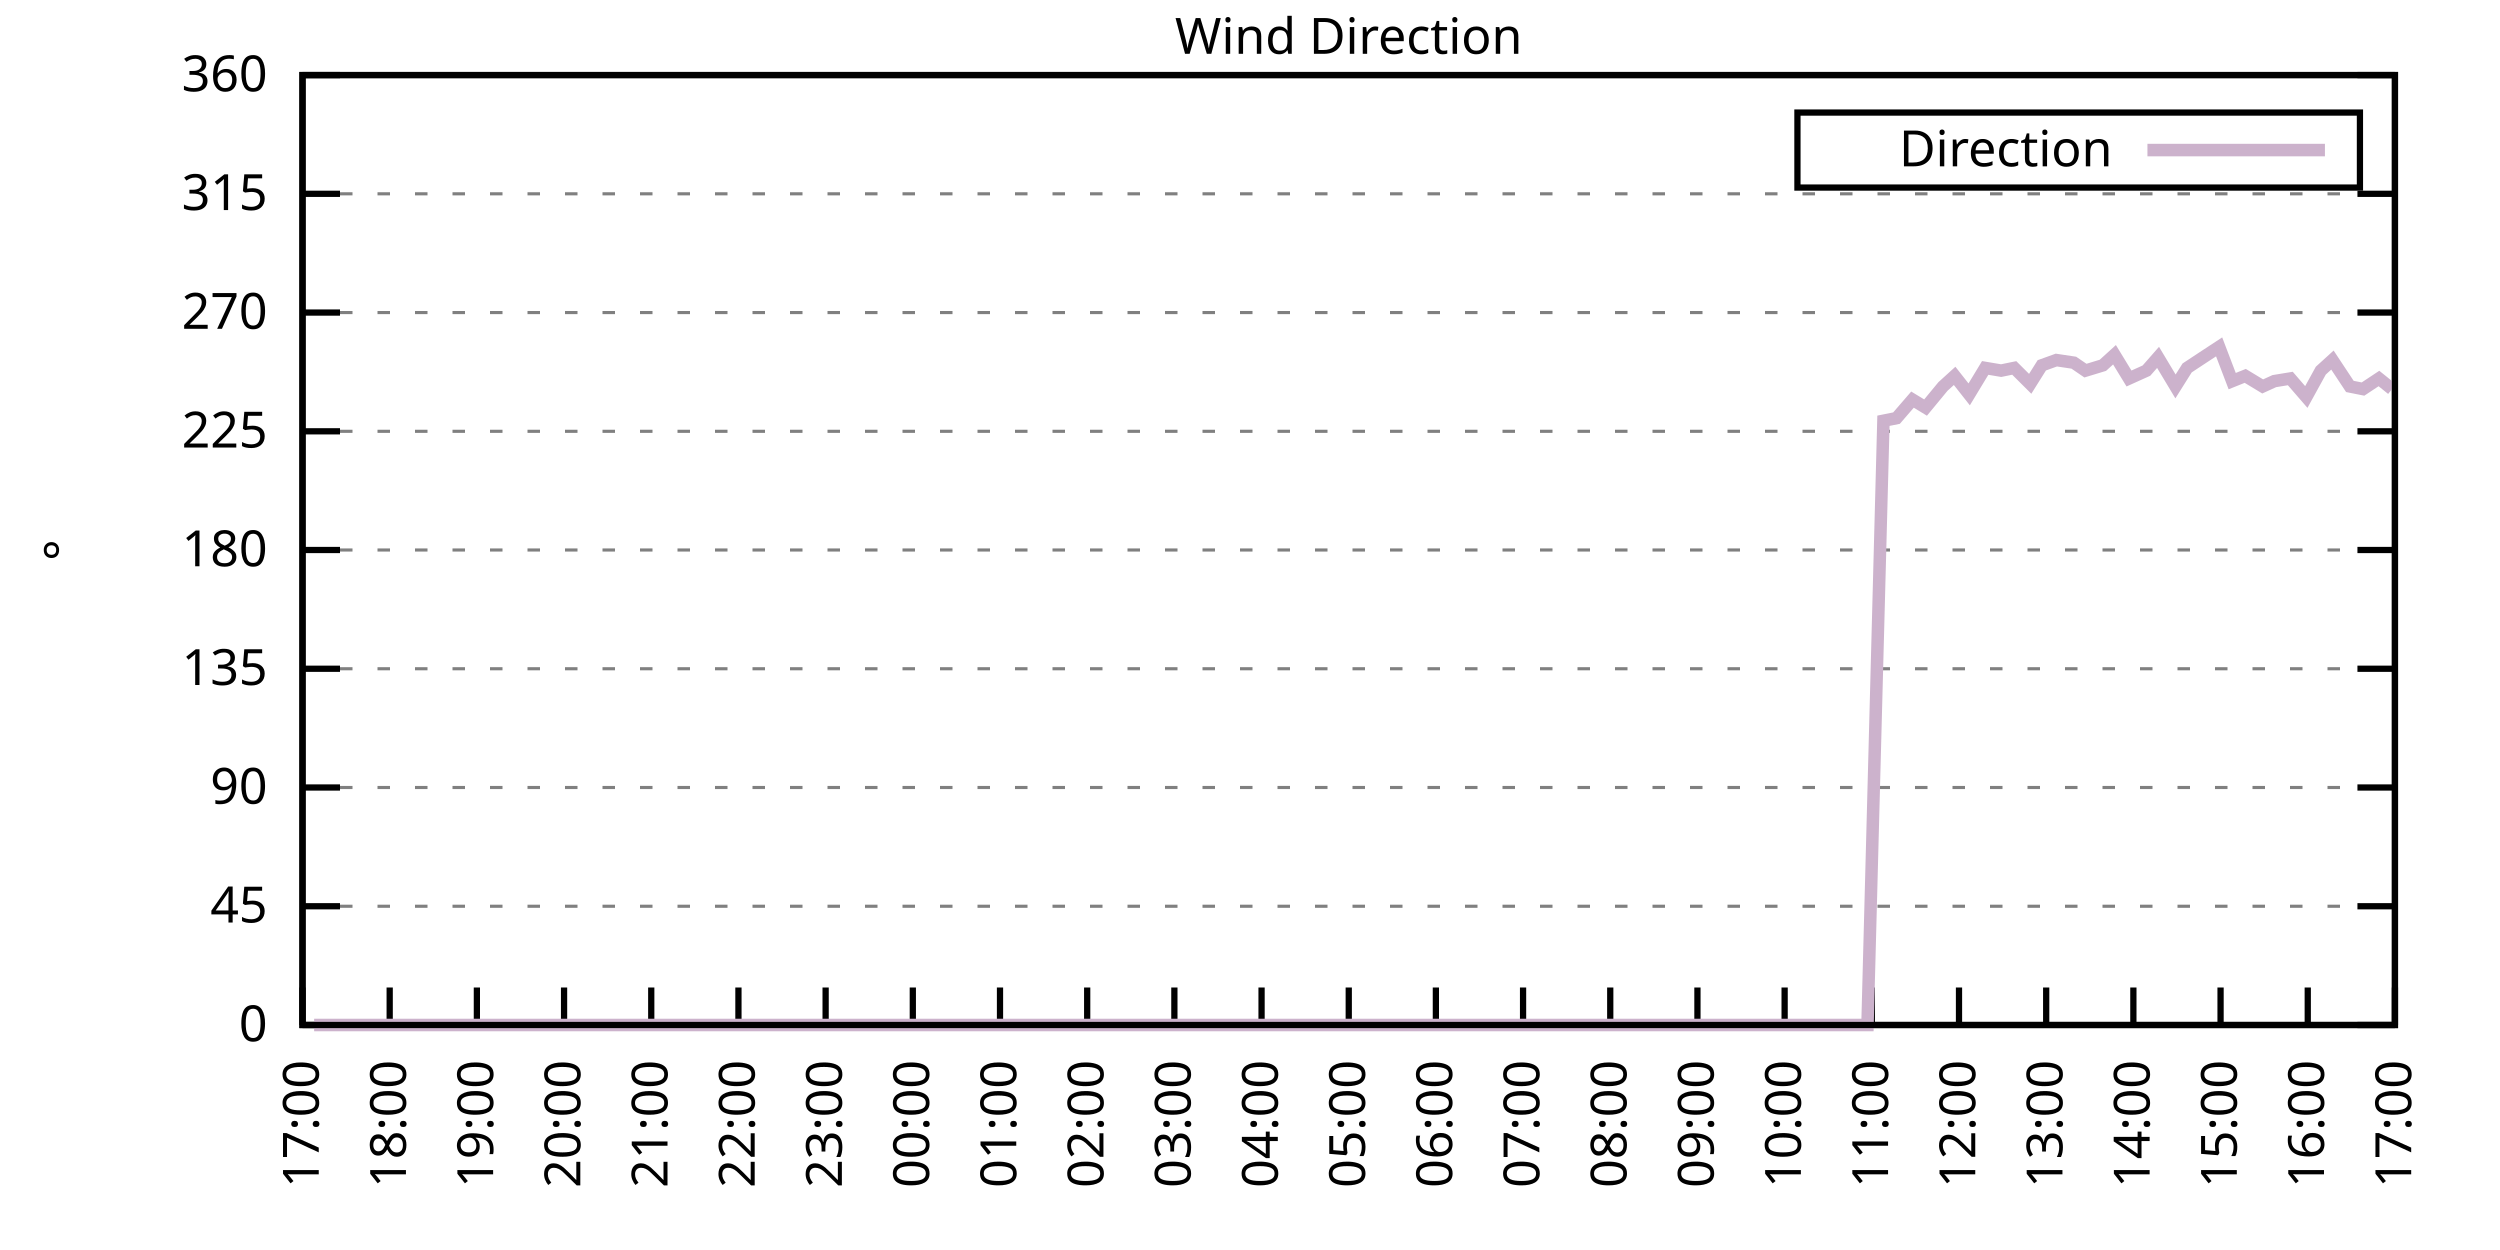
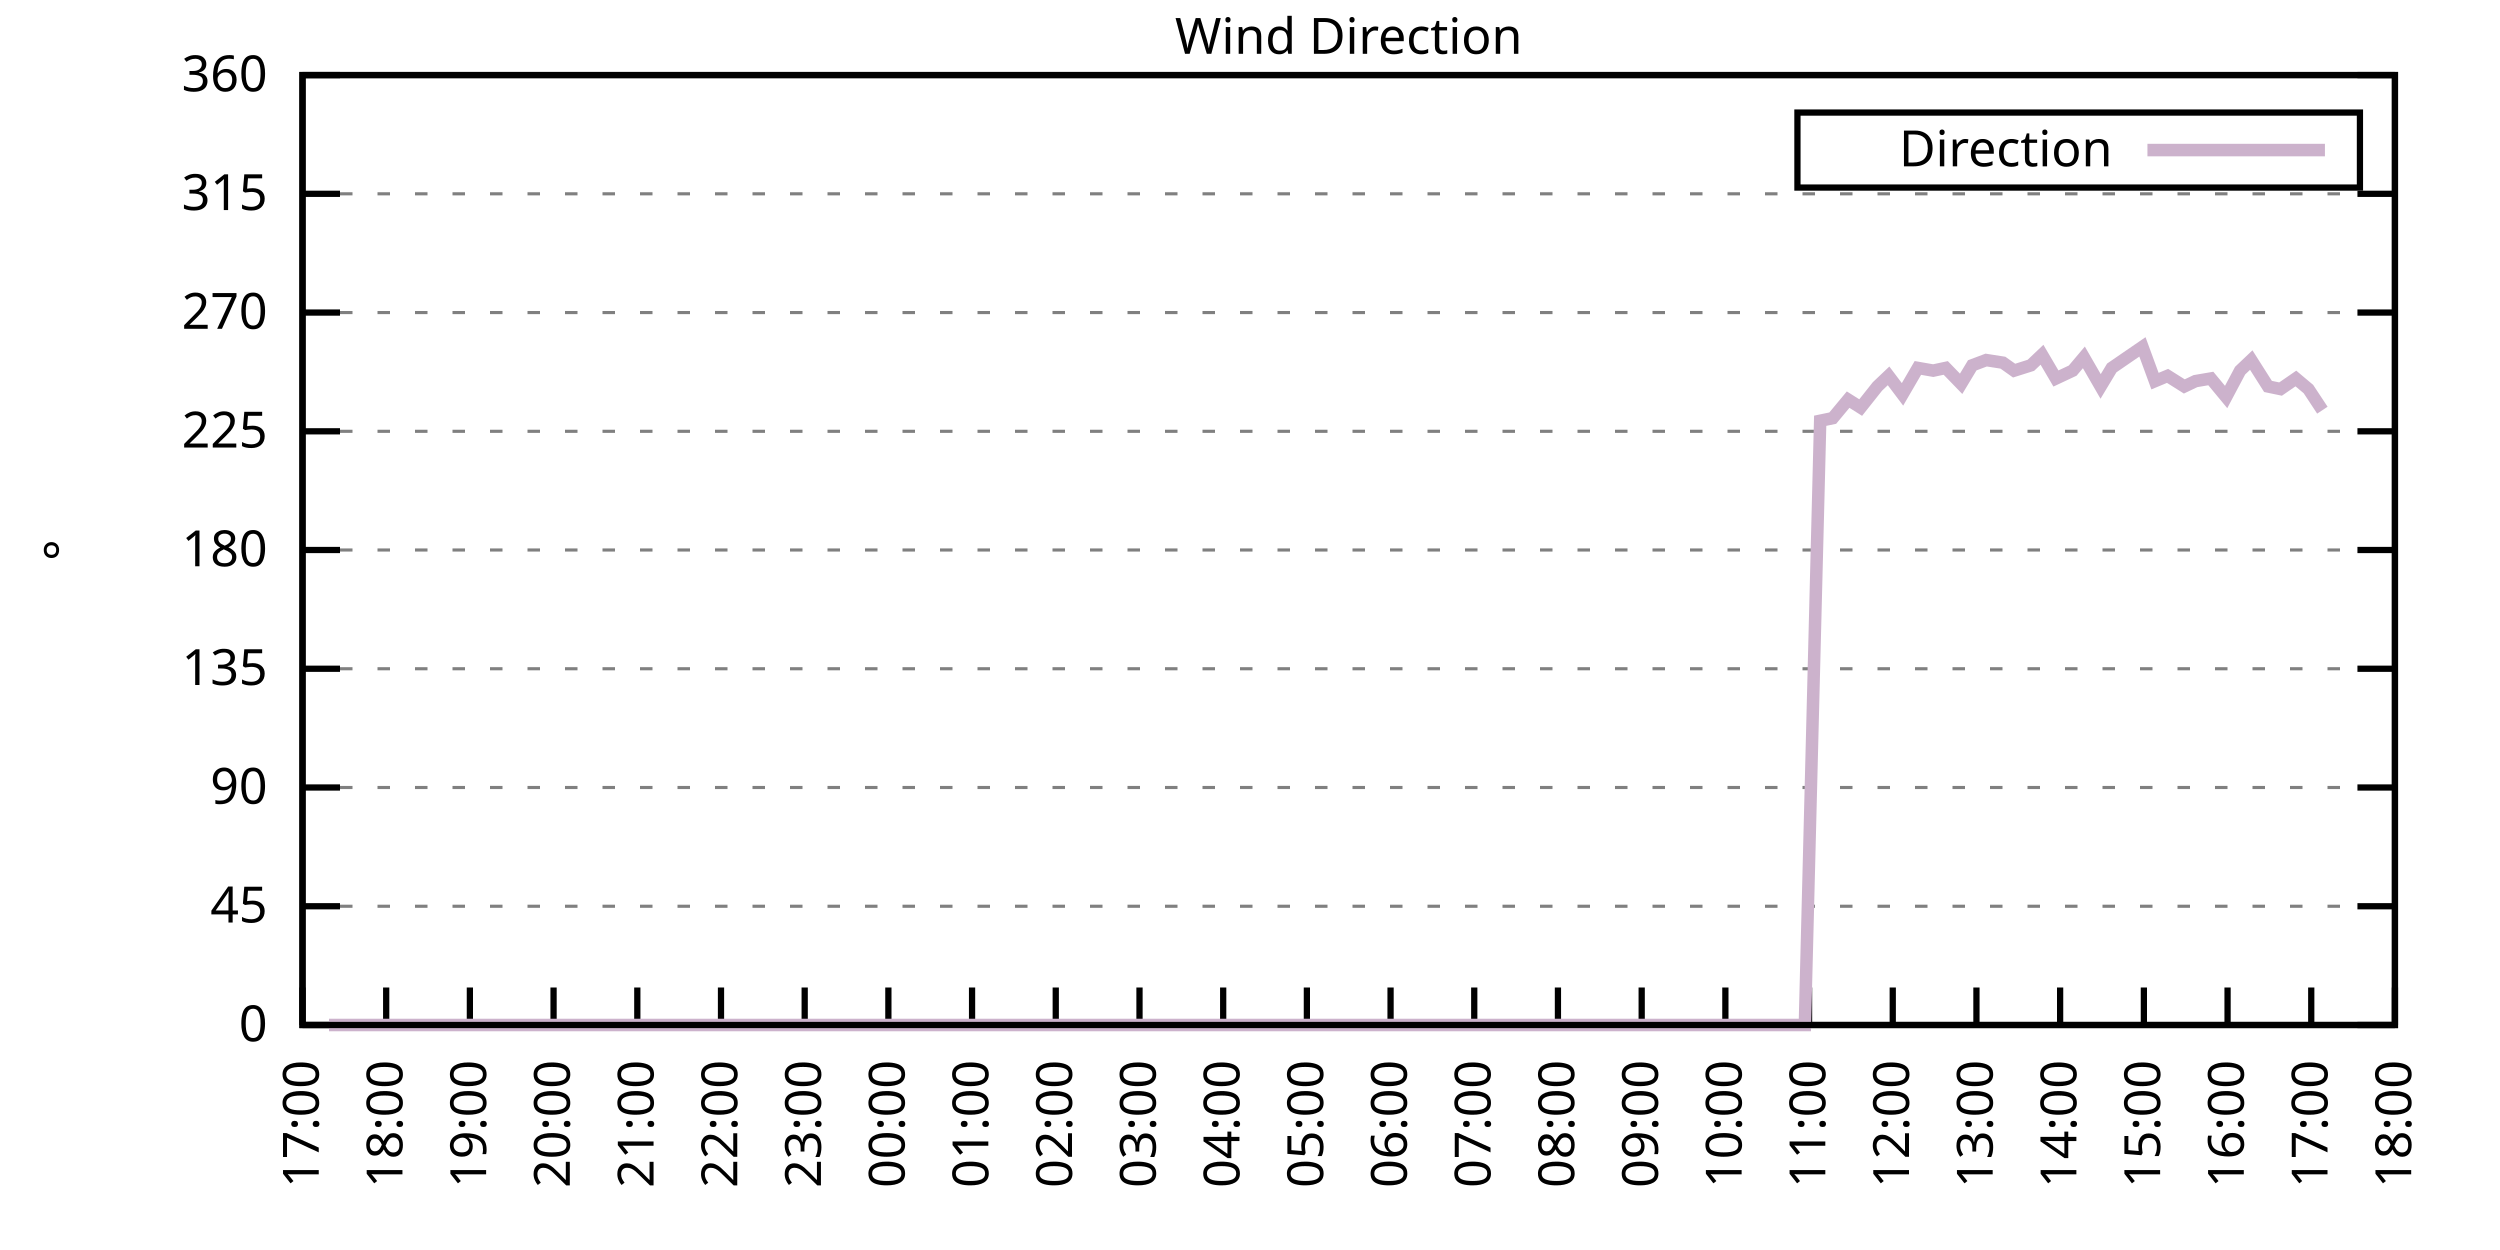
<svg xmlns="http://www.w3.org/2000/svg" xmlns:xlink="http://www.w3.org/1999/xlink" width="400" height="200" viewBox="0 0 400 200">
  <g id="gnuplot_canvas">
    <rect x="0" y="0" width="400" height="200" fill="none" />
    <defs>
      <circle id="gpDot" r="0.5" stroke-width="0.5" stroke="currentColor" />
      <path id="gpPt0" stroke-width="0.333" stroke="currentColor" d="M-1,0 h2 M0,-1 v2" />
      <path id="gpPt1" stroke-width="0.333" stroke="currentColor" d="M-1,-1 L1,1 M1,-1 L-1,1" />
      <path id="gpPt2" stroke-width="0.333" stroke="currentColor" d="M-1,0 L1,0 M0,-1 L0,1 M-1,-1 L1,1 M-1,1 L1,-1" />
      <rect id="gpPt3" stroke-width="0.333" stroke="currentColor" x="-1" y="-1" width="2" height="2" />
      <rect id="gpPt4" stroke-width="0.333" stroke="currentColor" fill="currentColor" x="-1" y="-1" width="2" height="2" />
      <circle id="gpPt5" stroke-width="0.333" stroke="currentColor" cx="0" cy="0" r="1" />
      <use xlink:href="#gpPt5" id="gpPt6" fill="currentColor" stroke="none" />
      <path id="gpPt7" stroke-width="0.333" stroke="currentColor" d="M0,-1.33 L-1.33,0.67 L1.33,0.67 z" />
      <use xlink:href="#gpPt7" id="gpPt8" fill="currentColor" stroke="none" />
      <use xlink:href="#gpPt7" id="gpPt9" stroke="currentColor" transform="rotate(180)" />
      <use xlink:href="#gpPt9" id="gpPt10" fill="currentColor" stroke="none" />
      <use xlink:href="#gpPt3" id="gpPt11" stroke="currentColor" transform="rotate(45)" />
      <use xlink:href="#gpPt11" id="gpPt12" fill="currentColor" stroke="none" />
      <path id="gpPt13" stroke-width="0.333" stroke="currentColor" d="M0,1.330 L1.265,0.411 L0.782,-1.067 L-0.782,-1.076 L-1.265,0.411 z" />
      <use xlink:href="#gpPt13" id="gpPt14" fill="currentColor" stroke="none" />
      <filter id="textbox" filterUnits="objectBoundingBox" x="0" y="0" height="1" width="1">
        <feFlood flood-color="white" flood-opacity="1" result="bgnd" />
        <feComposite in="SourceGraphic" in2="bgnd" operator="atop" />
      </filter>
      <filter id="greybox" filterUnits="objectBoundingBox" x="0" y="0" height="1" width="1">
        <feFlood flood-color="lightgrey" flood-opacity="1" result="grey" />
        <feComposite in="SourceGraphic" in2="grey" operator="atop" />
      </filter>
    </defs>
    <g fill="none" color="white" stroke="currentColor" stroke-width="1.00" stroke-linecap="butt" stroke-linejoin="miter">
</g>
    <g fill="none" color="black" stroke="currentColor" stroke-width="1.00" stroke-linecap="butt" stroke-linejoin="miter">
      <g stroke="none" shape-rendering="crispEdges">
        <polygon fill="rgb(255, 255, 255)" points="48.40,164.00 383.18,164.00 383.18,12.02 48.40,12.02 " />
      </g>
    </g>
    <g fill="none" color="black" stroke="currentColor" stroke-width="1.00" stroke-linecap="butt" stroke-linejoin="miter">
</g>
    <g fill="none" color="black" stroke="black" stroke-width="0.50" stroke-linecap="butt" stroke-linejoin="miter">
</g>
    <g fill="none" color="gray" stroke="currentColor" stroke-width="0.50" stroke-linecap="butt" stroke-linejoin="miter">
      <path stroke="gray" stroke-dasharray="2,4" class="gridline" d="M48.40,164.00 L383.19,164.00  " />
    </g>
    <g fill="none" color="gray" stroke="gray" stroke-width="1.00" stroke-linecap="butt" stroke-linejoin="miter">
</g>
    <g fill="none" color="black" stroke="currentColor" stroke-width="1.00" stroke-linecap="butt" stroke-linejoin="miter">
      <path stroke="black" d="M48.40,164.00 L54.40,164.00 M383.19,164.00 L377.19,164.00  " />
      <g transform="translate(42.80,166.60)" stroke="none" fill="black" font-family="Sans" font-size="8.00" text-anchor="end">
        <text>
          <tspan font-family="Sans"> 0</tspan>
        </text>
      </g>
    </g>
    <g fill="none" color="black" stroke="currentColor" stroke-width="1.00" stroke-linecap="butt" stroke-linejoin="miter">
</g>
    <g fill="none" color="black" stroke="black" stroke-width="0.50" stroke-linecap="butt" stroke-linejoin="miter">
</g>
    <g fill="none" color="gray" stroke="currentColor" stroke-width="0.50" stroke-linecap="butt" stroke-linejoin="miter">
      <path stroke="gray" stroke-dasharray="2,4" class="gridline" d="M48.40,145.00 L383.19,145.00  " />
    </g>
    <g fill="none" color="gray" stroke="gray" stroke-width="1.00" stroke-linecap="butt" stroke-linejoin="miter">
</g>
    <g fill="none" color="black" stroke="currentColor" stroke-width="1.00" stroke-linecap="butt" stroke-linejoin="miter">
      <path stroke="black" d="M48.40,145.00 L54.40,145.00 M383.19,145.00 L377.19,145.00  " />
      <g transform="translate(42.80,147.60)" stroke="none" fill="black" font-family="Sans" font-size="8.00" text-anchor="end">
        <text>
          <tspan font-family="Sans"> 45</tspan>
        </text>
      </g>
    </g>
    <g fill="none" color="black" stroke="currentColor" stroke-width="1.00" stroke-linecap="butt" stroke-linejoin="miter">
</g>
    <g fill="none" color="black" stroke="black" stroke-width="0.50" stroke-linecap="butt" stroke-linejoin="miter">
</g>
    <g fill="none" color="gray" stroke="currentColor" stroke-width="0.50" stroke-linecap="butt" stroke-linejoin="miter">
      <path stroke="gray" stroke-dasharray="2,4" class="gridline" d="M48.40,126.00 L383.19,126.00  " />
    </g>
    <g fill="none" color="gray" stroke="gray" stroke-width="1.00" stroke-linecap="butt" stroke-linejoin="miter">
</g>
    <g fill="none" color="black" stroke="currentColor" stroke-width="1.00" stroke-linecap="butt" stroke-linejoin="miter">
      <path stroke="black" d="M48.40,126.00 L54.40,126.00 M383.19,126.00 L377.19,126.00  " />
      <g transform="translate(42.80,128.60)" stroke="none" fill="black" font-family="Sans" font-size="8.00" text-anchor="end">
        <text>
          <tspan font-family="Sans"> 90</tspan>
        </text>
      </g>
    </g>
    <g fill="none" color="black" stroke="currentColor" stroke-width="1.00" stroke-linecap="butt" stroke-linejoin="miter">
</g>
    <g fill="none" color="black" stroke="black" stroke-width="0.50" stroke-linecap="butt" stroke-linejoin="miter">
</g>
    <g fill="none" color="gray" stroke="currentColor" stroke-width="0.50" stroke-linecap="butt" stroke-linejoin="miter">
      <path stroke="gray" stroke-dasharray="2,4" class="gridline" d="M48.40,107.00 L383.19,107.00  " />
    </g>
    <g fill="none" color="gray" stroke="gray" stroke-width="1.00" stroke-linecap="butt" stroke-linejoin="miter">
</g>
    <g fill="none" color="black" stroke="currentColor" stroke-width="1.00" stroke-linecap="butt" stroke-linejoin="miter">
      <path stroke="black" d="M48.40,107.00 L54.40,107.00 M383.19,107.00 L377.19,107.00  " />
      <g transform="translate(42.80,109.60)" stroke="none" fill="black" font-family="Sans" font-size="8.00" text-anchor="end">
        <text>
          <tspan font-family="Sans"> 135</tspan>
        </text>
      </g>
    </g>
    <g fill="none" color="black" stroke="currentColor" stroke-width="1.00" stroke-linecap="butt" stroke-linejoin="miter">
</g>
    <g fill="none" color="black" stroke="black" stroke-width="0.50" stroke-linecap="butt" stroke-linejoin="miter">
</g>
    <g fill="none" color="gray" stroke="currentColor" stroke-width="0.50" stroke-linecap="butt" stroke-linejoin="miter">
      <path stroke="gray" stroke-dasharray="2,4" class="gridline" d="M48.40,88.00 L383.19,88.00  " />
    </g>
    <g fill="none" color="gray" stroke="gray" stroke-width="1.00" stroke-linecap="butt" stroke-linejoin="miter">
</g>
    <g fill="none" color="black" stroke="currentColor" stroke-width="1.00" stroke-linecap="butt" stroke-linejoin="miter">
      <path stroke="black" d="M48.40,88.00 L54.40,88.00 M383.19,88.00 L377.19,88.00  " />
      <g transform="translate(42.80,90.60)" stroke="none" fill="black" font-family="Sans" font-size="8.00" text-anchor="end">
        <text>
          <tspan font-family="Sans"> 180</tspan>
        </text>
      </g>
    </g>
    <g fill="none" color="black" stroke="currentColor" stroke-width="1.00" stroke-linecap="butt" stroke-linejoin="miter">
</g>
    <g fill="none" color="black" stroke="black" stroke-width="0.50" stroke-linecap="butt" stroke-linejoin="miter">
</g>
    <g fill="none" color="gray" stroke="currentColor" stroke-width="0.50" stroke-linecap="butt" stroke-linejoin="miter">
      <path stroke="gray" stroke-dasharray="2,4" class="gridline" d="M48.40,69.01 L383.19,69.01  " />
    </g>
    <g fill="none" color="gray" stroke="gray" stroke-width="1.00" stroke-linecap="butt" stroke-linejoin="miter">
</g>
    <g fill="none" color="black" stroke="currentColor" stroke-width="1.00" stroke-linecap="butt" stroke-linejoin="miter">
      <path stroke="black" d="M48.40,69.01 L54.40,69.01 M383.19,69.01 L377.19,69.01  " />
      <g transform="translate(42.80,71.61)" stroke="none" fill="black" font-family="Sans" font-size="8.00" text-anchor="end">
        <text>
          <tspan font-family="Sans"> 225</tspan>
        </text>
      </g>
    </g>
    <g fill="none" color="black" stroke="currentColor" stroke-width="1.00" stroke-linecap="butt" stroke-linejoin="miter">
</g>
    <g fill="none" color="black" stroke="black" stroke-width="0.50" stroke-linecap="butt" stroke-linejoin="miter">
</g>
    <g fill="none" color="gray" stroke="currentColor" stroke-width="0.50" stroke-linecap="butt" stroke-linejoin="miter">
      <path stroke="gray" stroke-dasharray="2,4" class="gridline" d="M48.40,50.01 L383.19,50.01  " />
    </g>
    <g fill="none" color="gray" stroke="gray" stroke-width="1.00" stroke-linecap="butt" stroke-linejoin="miter">
</g>
    <g fill="none" color="black" stroke="currentColor" stroke-width="1.00" stroke-linecap="butt" stroke-linejoin="miter">
      <path stroke="black" d="M48.40,50.01 L54.40,50.01 M383.19,50.01 L377.19,50.01  " />
      <g transform="translate(42.80,52.61)" stroke="none" fill="black" font-family="Sans" font-size="8.00" text-anchor="end">
        <text>
          <tspan font-family="Sans"> 270</tspan>
        </text>
      </g>
    </g>
    <g fill="none" color="black" stroke="currentColor" stroke-width="1.00" stroke-linecap="butt" stroke-linejoin="miter">
</g>
    <g fill="none" color="black" stroke="black" stroke-width="0.50" stroke-linecap="butt" stroke-linejoin="miter">
</g>
    <g fill="none" color="gray" stroke="currentColor" stroke-width="0.50" stroke-linecap="butt" stroke-linejoin="miter">
      <path stroke="gray" stroke-dasharray="2,4" class="gridline" d="M48.40,31.01 L383.19,31.01  " />
    </g>
    <g fill="none" color="gray" stroke="gray" stroke-width="1.00" stroke-linecap="butt" stroke-linejoin="miter">
</g>
    <g fill="none" color="black" stroke="currentColor" stroke-width="1.00" stroke-linecap="butt" stroke-linejoin="miter">
      <path stroke="black" d="M48.40,31.01 L54.40,31.01 M383.19,31.01 L377.19,31.01  " />
      <g transform="translate(42.80,33.61)" stroke="none" fill="black" font-family="Sans" font-size="8.00" text-anchor="end">
        <text>
          <tspan font-family="Sans"> 315</tspan>
        </text>
      </g>
    </g>
    <g fill="none" color="black" stroke="currentColor" stroke-width="1.00" stroke-linecap="butt" stroke-linejoin="miter">
</g>
    <g fill="none" color="black" stroke="black" stroke-width="0.50" stroke-linecap="butt" stroke-linejoin="miter">
</g>
    <g fill="none" color="gray" stroke="currentColor" stroke-width="0.50" stroke-linecap="butt" stroke-linejoin="miter">
      <path stroke="gray" stroke-dasharray="2,4" class="gridline" d="M48.40,12.01 L383.19,12.01  " />
    </g>
    <g fill="none" color="gray" stroke="gray" stroke-width="1.00" stroke-linecap="butt" stroke-linejoin="miter">
</g>
    <g fill="none" color="black" stroke="currentColor" stroke-width="1.00" stroke-linecap="butt" stroke-linejoin="miter">
      <path stroke="black" d="M48.40,12.01 L54.40,12.01 M383.19,12.01 L377.19,12.01  " />
      <g transform="translate(42.80,14.61)" stroke="none" fill="black" font-family="Sans" font-size="8.00" text-anchor="end">
        <text>
          <tspan font-family="Sans"> 360</tspan>
        </text>
      </g>
    </g>
    <g fill="none" color="black" stroke="currentColor" stroke-width="1.00" stroke-linecap="butt" stroke-linejoin="miter">
      <path stroke="black" d="M48.40,164.00 L48.40,158.00  " />
      <g transform="translate(51.00,169.60) rotate(270.00)" stroke="none" fill="black" font-family="Sans" font-size="8.00" text-anchor="end">
        <text>
          <tspan font-family="Sans">17:00</tspan>
        </text>
      </g>
    </g>
    <g fill="none" color="black" stroke="currentColor" stroke-width="1.00" stroke-linecap="butt" stroke-linejoin="miter">
-       <path stroke="black" d="M62.35,164.00 L62.35,158.00  " />
-       <g transform="translate(64.95,169.60) rotate(270.00)" stroke="none" fill="black" font-family="Sans" font-size="8.00" text-anchor="end">
+       <path stroke="black" d="M61.79,164.00 L61.79,158.00  " />
+       <g transform="translate(64.39,169.60) rotate(270.00)" stroke="none" fill="black" font-family="Sans" font-size="8.00" text-anchor="end">
        <text>
          <tspan font-family="Sans">18:00</tspan>
        </text>
      </g>
    </g>
    <g fill="none" color="black" stroke="currentColor" stroke-width="1.00" stroke-linecap="butt" stroke-linejoin="miter">
-       <path stroke="black" d="M76.30,164.00 L76.30,158.00  " />
-       <g transform="translate(78.90,169.60) rotate(270.00)" stroke="none" fill="black" font-family="Sans" font-size="8.00" text-anchor="end">
+       <path stroke="black" d="M75.18,164.00 L75.18,158.00  " />
+       <g transform="translate(77.78,169.60) rotate(270.00)" stroke="none" fill="black" font-family="Sans" font-size="8.00" text-anchor="end">
        <text>
          <tspan font-family="Sans">19:00</tspan>
        </text>
      </g>
    </g>
    <g fill="none" color="black" stroke="currentColor" stroke-width="1.00" stroke-linecap="butt" stroke-linejoin="miter">
-       <path stroke="black" d="M90.25,164.00 L90.25,158.00  " />
-       <g transform="translate(92.85,169.60) rotate(270.00)" stroke="none" fill="black" font-family="Sans" font-size="8.00" text-anchor="end">
+       <path stroke="black" d="M88.57,164.00 L88.57,158.00  " />
+       <g transform="translate(91.17,169.60) rotate(270.00)" stroke="none" fill="black" font-family="Sans" font-size="8.00" text-anchor="end">
        <text>
          <tspan font-family="Sans">20:00</tspan>
        </text>
      </g>
    </g>
    <g fill="none" color="black" stroke="currentColor" stroke-width="1.00" stroke-linecap="butt" stroke-linejoin="miter">
-       <path stroke="black" d="M104.20,164.00 L104.20,158.00  " />
-       <g transform="translate(106.80,169.60) rotate(270.00)" stroke="none" fill="black" font-family="Sans" font-size="8.00" text-anchor="end">
+       <path stroke="black" d="M101.97,164.00 L101.97,158.00  " />
+       <g transform="translate(104.57,169.60) rotate(270.00)" stroke="none" fill="black" font-family="Sans" font-size="8.00" text-anchor="end">
        <text>
          <tspan font-family="Sans">21:00</tspan>
        </text>
      </g>
    </g>
    <g fill="none" color="black" stroke="currentColor" stroke-width="1.00" stroke-linecap="butt" stroke-linejoin="miter">
-       <path stroke="black" d="M118.15,164.00 L118.15,158.00  " />
-       <g transform="translate(120.75,169.60) rotate(270.00)" stroke="none" fill="black" font-family="Sans" font-size="8.00" text-anchor="end">
+       <path stroke="black" d="M115.36,164.00 L115.36,158.00  " />
+       <g transform="translate(117.96,169.60) rotate(270.00)" stroke="none" fill="black" font-family="Sans" font-size="8.00" text-anchor="end">
        <text>
          <tspan font-family="Sans">22:00</tspan>
        </text>
      </g>
    </g>
    <g fill="none" color="black" stroke="currentColor" stroke-width="1.00" stroke-linecap="butt" stroke-linejoin="miter">
-       <path stroke="black" d="M132.10,164.00 L132.10,158.00  " />
-       <g transform="translate(134.70,169.60) rotate(270.00)" stroke="none" fill="black" font-family="Sans" font-size="8.00" text-anchor="end">
+       <path stroke="black" d="M128.75,164.00 L128.75,158.00  " />
+       <g transform="translate(131.35,169.60) rotate(270.00)" stroke="none" fill="black" font-family="Sans" font-size="8.00" text-anchor="end">
        <text>
          <tspan font-family="Sans">23:00</tspan>
        </text>
      </g>
    </g>
    <g fill="none" color="black" stroke="currentColor" stroke-width="1.00" stroke-linecap="butt" stroke-linejoin="miter">
-       <path stroke="black" d="M146.05,164.00 L146.05,158.00  " />
-       <g transform="translate(148.65,169.60) rotate(270.00)" stroke="none" fill="black" font-family="Sans" font-size="8.00" text-anchor="end">
+       <path stroke="black" d="M142.14,164.00 L142.14,158.00  " />
+       <g transform="translate(144.74,169.60) rotate(270.00)" stroke="none" fill="black" font-family="Sans" font-size="8.00" text-anchor="end">
        <text>
          <tspan font-family="Sans">00:00</tspan>
        </text>
      </g>
    </g>
    <g fill="none" color="black" stroke="currentColor" stroke-width="1.00" stroke-linecap="butt" stroke-linejoin="miter">
-       <path stroke="black" d="M160.00,164.00 L160.00,158.00  " />
-       <g transform="translate(162.60,169.60) rotate(270.00)" stroke="none" fill="black" font-family="Sans" font-size="8.00" text-anchor="end">
+       <path stroke="black" d="M155.53,164.00 L155.53,158.00  " />
+       <g transform="translate(158.13,169.60) rotate(270.00)" stroke="none" fill="black" font-family="Sans" font-size="8.00" text-anchor="end">
        <text>
          <tspan font-family="Sans">01:00</tspan>
        </text>
      </g>
    </g>
    <g fill="none" color="black" stroke="currentColor" stroke-width="1.00" stroke-linecap="butt" stroke-linejoin="miter">
-       <path stroke="black" d="M173.95,164.00 L173.95,158.00  " />
-       <g transform="translate(176.55,169.60) rotate(270.00)" stroke="none" fill="black" font-family="Sans" font-size="8.00" text-anchor="end">
+       <path stroke="black" d="M168.92,164.00 L168.92,158.00  " />
+       <g transform="translate(171.52,169.60) rotate(270.00)" stroke="none" fill="black" font-family="Sans" font-size="8.00" text-anchor="end">
        <text>
          <tspan font-family="Sans">02:00</tspan>
        </text>
      </g>
    </g>
    <g fill="none" color="black" stroke="currentColor" stroke-width="1.00" stroke-linecap="butt" stroke-linejoin="miter">
-       <path stroke="black" d="M187.90,164.00 L187.90,158.00  " />
-       <g transform="translate(190.50,169.60) rotate(270.00)" stroke="none" fill="black" font-family="Sans" font-size="8.00" text-anchor="end">
+       <path stroke="black" d="M182.32,164.00 L182.32,158.00  " />
+       <g transform="translate(184.92,169.60) rotate(270.00)" stroke="none" fill="black" font-family="Sans" font-size="8.00" text-anchor="end">
        <text>
          <tspan font-family="Sans">03:00</tspan>
        </text>
      </g>
    </g>
    <g fill="none" color="black" stroke="currentColor" stroke-width="1.00" stroke-linecap="butt" stroke-linejoin="miter">
-       <path stroke="black" d="M201.85,164.00 L201.85,158.00  " />
-       <g transform="translate(204.45,169.60) rotate(270.00)" stroke="none" fill="black" font-family="Sans" font-size="8.00" text-anchor="end">
+       <path stroke="black" d="M195.71,164.00 L195.71,158.00  " />
+       <g transform="translate(198.31,169.60) rotate(270.00)" stroke="none" fill="black" font-family="Sans" font-size="8.00" text-anchor="end">
        <text>
          <tspan font-family="Sans">04:00</tspan>
        </text>
      </g>
    </g>
    <g fill="none" color="black" stroke="currentColor" stroke-width="1.00" stroke-linecap="butt" stroke-linejoin="miter">
-       <path stroke="black" d="M215.80,164.00 L215.80,158.00  " />
-       <g transform="translate(218.40,169.60) rotate(270.00)" stroke="none" fill="black" font-family="Sans" font-size="8.00" text-anchor="end">
+       <path stroke="black" d="M209.10,164.00 L209.10,158.00  " />
+       <g transform="translate(211.70,169.60) rotate(270.00)" stroke="none" fill="black" font-family="Sans" font-size="8.00" text-anchor="end">
        <text>
          <tspan font-family="Sans">05:00</tspan>
        </text>
      </g>
    </g>
    <g fill="none" color="black" stroke="currentColor" stroke-width="1.00" stroke-linecap="butt" stroke-linejoin="miter">
-       <path stroke="black" d="M229.74,164.00 L229.74,158.00  " />
-       <g transform="translate(232.34,169.60) rotate(270.00)" stroke="none" fill="black" font-family="Sans" font-size="8.00" text-anchor="end">
+       <path stroke="black" d="M222.49,164.00 L222.49,158.00  " />
+       <g transform="translate(225.09,169.60) rotate(270.00)" stroke="none" fill="black" font-family="Sans" font-size="8.00" text-anchor="end">
        <text>
          <tspan font-family="Sans">06:00</tspan>
        </text>
      </g>
    </g>
    <g fill="none" color="black" stroke="currentColor" stroke-width="1.00" stroke-linecap="butt" stroke-linejoin="miter">
-       <path stroke="black" d="M243.69,164.00 L243.69,158.00  " />
-       <g transform="translate(246.29,169.60) rotate(270.00)" stroke="none" fill="black" font-family="Sans" font-size="8.00" text-anchor="end">
+       <path stroke="black" d="M235.88,164.00 L235.88,158.00  " />
+       <g transform="translate(238.48,169.60) rotate(270.00)" stroke="none" fill="black" font-family="Sans" font-size="8.00" text-anchor="end">
        <text>
          <tspan font-family="Sans">07:00</tspan>
        </text>
      </g>
    </g>
    <g fill="none" color="black" stroke="currentColor" stroke-width="1.00" stroke-linecap="butt" stroke-linejoin="miter">
-       <path stroke="black" d="M257.64,164.00 L257.64,158.00  " />
-       <g transform="translate(260.24,169.60) rotate(270.00)" stroke="none" fill="black" font-family="Sans" font-size="8.00" text-anchor="end">
+       <path stroke="black" d="M249.27,164.00 L249.27,158.00  " />
+       <g transform="translate(251.87,169.60) rotate(270.00)" stroke="none" fill="black" font-family="Sans" font-size="8.00" text-anchor="end">
        <text>
          <tspan font-family="Sans">08:00</tspan>
        </text>
      </g>
    </g>
    <g fill="none" color="black" stroke="currentColor" stroke-width="1.00" stroke-linecap="butt" stroke-linejoin="miter">
-       <path stroke="black" d="M271.59,164.00 L271.59,158.00  " />
-       <g transform="translate(274.19,169.60) rotate(270.00)" stroke="none" fill="black" font-family="Sans" font-size="8.00" text-anchor="end">
+       <path stroke="black" d="M262.67,164.00 L262.67,158.00  " />
+       <g transform="translate(265.27,169.60) rotate(270.00)" stroke="none" fill="black" font-family="Sans" font-size="8.00" text-anchor="end">
        <text>
          <tspan font-family="Sans">09:00</tspan>
        </text>
      </g>
    </g>
    <g fill="none" color="black" stroke="currentColor" stroke-width="1.00" stroke-linecap="butt" stroke-linejoin="miter">
-       <path stroke="black" d="M285.54,164.00 L285.54,158.00  " />
-       <g transform="translate(288.14,169.60) rotate(270.00)" stroke="none" fill="black" font-family="Sans" font-size="8.00" text-anchor="end">
+       <path stroke="black" d="M276.06,164.00 L276.06,158.00  " />
+       <g transform="translate(278.66,169.60) rotate(270.00)" stroke="none" fill="black" font-family="Sans" font-size="8.00" text-anchor="end">
        <text>
          <tspan font-family="Sans">10:00</tspan>
        </text>
      </g>
    </g>
    <g fill="none" color="black" stroke="currentColor" stroke-width="1.00" stroke-linecap="butt" stroke-linejoin="miter">
-       <path stroke="black" d="M299.49,164.00 L299.49,158.00  " />
-       <g transform="translate(302.09,169.60) rotate(270.00)" stroke="none" fill="black" font-family="Sans" font-size="8.00" text-anchor="end">
+       <path stroke="black" d="M289.45,164.00 L289.45,158.00  " />
+       <g transform="translate(292.05,169.60) rotate(270.00)" stroke="none" fill="black" font-family="Sans" font-size="8.00" text-anchor="end">
        <text>
          <tspan font-family="Sans">11:00</tspan>
        </text>
      </g>
    </g>
    <g fill="none" color="black" stroke="currentColor" stroke-width="1.00" stroke-linecap="butt" stroke-linejoin="miter">
-       <path stroke="black" d="M313.44,164.00 L313.44,158.00  " />
-       <g transform="translate(316.04,169.60) rotate(270.00)" stroke="none" fill="black" font-family="Sans" font-size="8.00" text-anchor="end">
+       <path stroke="black" d="M302.84,164.00 L302.84,158.00  " />
+       <g transform="translate(305.44,169.60) rotate(270.00)" stroke="none" fill="black" font-family="Sans" font-size="8.00" text-anchor="end">
        <text>
          <tspan font-family="Sans">12:00</tspan>
        </text>
      </g>
    </g>
    <g fill="none" color="black" stroke="currentColor" stroke-width="1.00" stroke-linecap="butt" stroke-linejoin="miter">
-       <path stroke="black" d="M327.39,164.00 L327.39,158.00  " />
-       <g transform="translate(329.99,169.60) rotate(270.00)" stroke="none" fill="black" font-family="Sans" font-size="8.00" text-anchor="end">
+       <path stroke="black" d="M316.23,164.00 L316.23,158.00  " />
+       <g transform="translate(318.83,169.60) rotate(270.00)" stroke="none" fill="black" font-family="Sans" font-size="8.00" text-anchor="end">
        <text>
          <tspan font-family="Sans">13:00</tspan>
        </text>
      </g>
    </g>
    <g fill="none" color="black" stroke="currentColor" stroke-width="1.00" stroke-linecap="butt" stroke-linejoin="miter">
-       <path stroke="black" d="M341.34,164.00 L341.34,158.00  " />
-       <g transform="translate(343.94,169.60) rotate(270.00)" stroke="none" fill="black" font-family="Sans" font-size="8.00" text-anchor="end">
+       <path stroke="black" d="M329.62,164.00 L329.62,158.00  " />
+       <g transform="translate(332.22,169.60) rotate(270.00)" stroke="none" fill="black" font-family="Sans" font-size="8.00" text-anchor="end">
        <text>
          <tspan font-family="Sans">14:00</tspan>
        </text>
      </g>
    </g>
    <g fill="none" color="black" stroke="currentColor" stroke-width="1.00" stroke-linecap="butt" stroke-linejoin="miter">
-       <path stroke="black" d="M355.29,164.00 L355.29,158.00  " />
-       <g transform="translate(357.89,169.60) rotate(270.00)" stroke="none" fill="black" font-family="Sans" font-size="8.00" text-anchor="end">
+       <path stroke="black" d="M343.02,164.00 L343.02,158.00  " />
+       <g transform="translate(345.62,169.60) rotate(270.00)" stroke="none" fill="black" font-family="Sans" font-size="8.00" text-anchor="end">
        <text>
          <tspan font-family="Sans">15:00</tspan>
        </text>
      </g>
    </g>
    <g fill="none" color="black" stroke="currentColor" stroke-width="1.00" stroke-linecap="butt" stroke-linejoin="miter">
-       <path stroke="black" d="M369.24,164.00 L369.24,158.00  " />
-       <g transform="translate(371.84,169.60) rotate(270.00)" stroke="none" fill="black" font-family="Sans" font-size="8.00" text-anchor="end">
+       <path stroke="black" d="M356.41,164.00 L356.41,158.00  " />
+       <g transform="translate(359.01,169.60) rotate(270.00)" stroke="none" fill="black" font-family="Sans" font-size="8.00" text-anchor="end">
        <text>
          <tspan font-family="Sans">16:00</tspan>
+         </text>
+       </g>
+     </g>
+     <g fill="none" color="black" stroke="currentColor" stroke-width="1.00" stroke-linecap="butt" stroke-linejoin="miter">
+       <path stroke="black" d="M369.80,164.00 L369.80,158.00  " />
+       <g transform="translate(372.40,169.60) rotate(270.00)" stroke="none" fill="black" font-family="Sans" font-size="8.00" text-anchor="end">
+         <text>
+           <tspan font-family="Sans">17:00</tspan>
        </text>
      </g>
    </g>
    <g fill="none" color="black" stroke="currentColor" stroke-width="1.00" stroke-linecap="butt" stroke-linejoin="miter">
      <path stroke="black" d="M383.19,164.00 L383.19,158.00  " />
      <g transform="translate(385.79,169.60) rotate(270.00)" stroke="none" fill="black" font-family="Sans" font-size="8.00" text-anchor="end">
        <text>
-           <tspan font-family="Sans">17:00</tspan>
+           <tspan font-family="Sans">18:00</tspan>
        </text>
      </g>
    </g>
    <g fill="none" color="black" stroke="currentColor" stroke-width="1.00" stroke-linecap="butt" stroke-linejoin="miter">
</g>
    <g fill="none" color="black" stroke="currentColor" stroke-width="1.00" stroke-linecap="butt" stroke-linejoin="miter">
      <path stroke="black" d="M48.40,12.01 L48.40,164.00 L383.19,164.00 L383.19,12.01 L48.40,12.01 Z  " />
    </g>
    <g fill="none" color="black" stroke="currentColor" stroke-width="1.00" stroke-linecap="butt" stroke-linejoin="miter">
</g>
    <g fill="none" color="black" stroke="currentColor" stroke-width="1.00" stroke-linecap="butt" stroke-linejoin="miter">
      <path stroke="black" d="M287.59,30.01 L287.59,18.01 L377.59,18.01 L377.59,30.01 L287.59,30.01 Z  " />
    </g>
    <g id="Wind_direction_plot_1">
      <g fill="none" color="white" stroke="black" stroke-width="2.00" stroke-linecap="butt" stroke-linejoin="miter">
</g>
      <g fill="none" color="black" stroke="currentColor" stroke-width="2.00" stroke-linecap="butt" stroke-linejoin="miter">
        <g transform="translate(337.99,26.61)" stroke="none" fill="black" font-family="Sans" font-size="8.00" text-anchor="end">
          <text>
            <tspan font-family="Sans">Direction</tspan>
          </text>
        </g>
      </g>
      <g fill="none" color="black" stroke="currentColor" stroke-width="2.00" stroke-linecap="butt" stroke-linejoin="miter">
-         <path stroke="rgb(204, 178, 204)" d="M343.59,24.01 L371.99,24.01 M50.26,164.00 L52.82,164.00 L54.91,164.00 L57.47,164.00 L59.79,164.00 L62.12,164.00   L64.21,164.00 L66.77,164.00 L69.09,164.00 L71.18,164.00 L73.74,164.00 L75.60,164.00 L78.16,164.00 L80.72,164.00   L83.04,164.00 L85.37,164.00 L87.69,164.00 L89.55,164.00 L92.11,164.00 L94.43,164.00 L96.99,164.00 L99.08,164.00   L101.41,164.00 L103.97,164.00 L105.83,164.00 L108.62,164.00 L110.48,164.00 L113.03,164.00 L117.68,164.00 L120.01,164.00   L122.57,164.00 L124.89,164.00 L127.22,164.00 L129.54,164.00 L131.87,164.00 L134.19,164.00 L136.51,164.00 L138.61,164.00   L141.16,164.00 L143.49,164.00 L145.35,164.00 L147.91,164.00 L150.23,164.00 L152.09,164.00 L154.65,164.00 L157.44,164.00   L159.53,164.00 L162.09,164.00 L164.41,164.00 L166.51,164.00 L169.06,164.00 L171.16,164.00 L173.71,164.00 L176.04,164.00   L178.36,164.00 L180.46,164.00 L183.01,164.00 L185.11,164.00 L187.20,164.00 L189.99,164.00 L191.85,164.00 L194.17,164.00   L196.73,164.00 L199.06,164.00 L201.61,164.00 L203.71,164.00 L206.26,164.00 L208.59,164.00 L210.91,164.00 L212.77,164.00   L215.10,164.00 L217.65,164.00 L220.21,164.00 L222.07,164.00 L224.63,164.00 L226.95,164.00 L229.28,164.00 L231.84,164.00   L233.93,164.00 L236.25,164.00 L238.58,164.00 L240.90,164.00 L243.46,164.00 L245.79,164.00 L248.11,164.00 L250.44,164.00   L252.76,164.00 L254.62,164.00 L257.18,164.00 L259.74,164.00 L262.06,164.00 L263.92,164.00 L266.48,164.00 L269.04,164.00   L270.90,164.00 L273.69,164.00 L275.78,164.00 L278.34,164.00 L280.20,164.00 L282.52,164.00 L285.08,164.00 L287.17,164.00   L289.73,164.00 L292.05,164.00 L294.38,164.00 L296.94,164.00 L298.80,164.00 L301.35,67.32 L303.44,66.90 L306.00,63.94   L308.09,65.21 L310.88,61.83 L312.74,60.14 L315.07,63.10 L317.63,58.87 L320.18,59.30 L322.28,58.87 L324.83,61.41   L326.69,58.45 L329.02,57.61 L331.81,58.03 L333.67,59.30 L336.46,58.45 L338.32,56.76 L340.64,60.56 L343.43,59.30   L345.29,57.18 L348.08,61.83 L349.94,58.87 L352.50,57.18 L355.06,55.50 L357.15,60.98 L359.24,60.14 L362.03,61.83   L363.89,60.98 L366.45,60.56 L369.01,63.52 L371.33,59.30 L373.19,57.61 L375.98,61.83 L378.08,62.25 L380.63,60.56   L382.73,62.25  " />
+         <path stroke="rgb(204, 178, 204)" d="M343.59,24.01 L371.99,24.01 M52.64,164.00 L54.65,164.00 L57.10,164.00 L59.34,164.00 L61.57,164.00 L63.58,164.00   L66.03,164.00 L68.26,164.00 L70.27,164.00 L72.73,164.00 L74.51,164.00 L76.97,164.00 L79.42,164.00 L81.66,164.00   L83.89,164.00 L86.12,164.00 L87.91,164.00 L90.36,164.00 L92.59,164.00 L95.05,164.00 L97.06,164.00 L99.29,164.00   L101.74,164.00 L103.53,164.00 L106.21,164.00 L107.99,164.00 L110.45,164.00 L114.91,164.00 L117.14,164.00 L119.60,164.00   L121.83,164.00 L124.06,164.00 L126.29,164.00 L128.53,164.00 L130.76,164.00 L132.99,164.00 L135.00,164.00 L137.45,164.00   L139.69,164.00 L141.47,164.00 L143.93,164.00 L146.16,164.00 L147.94,164.00 L150.40,164.00 L153.08,164.00 L155.09,164.00   L157.54,164.00 L159.77,164.00 L161.78,164.00 L164.24,164.00 L166.25,164.00 L168.70,164.00 L170.93,164.00 L173.17,164.00   L175.17,164.00 L177.63,164.00 L179.64,164.00 L181.65,164.00 L184.32,164.00 L186.11,164.00 L188.34,164.00 L190.80,164.00   L193.03,164.00 L195.48,164.00 L197.49,164.00 L199.95,164.00 L202.18,164.00 L204.41,164.00 L206.20,164.00 L208.43,164.00   L210.88,164.00 L213.34,164.00 L215.13,164.00 L217.58,164.00 L219.81,164.00 L222.04,164.00 L224.50,164.00 L226.51,164.00   L228.74,164.00 L230.97,164.00 L233.20,164.00 L235.66,164.00 L237.89,164.00 L240.12,164.00 L242.36,164.00 L244.59,164.00   L246.37,164.00 L248.83,164.00 L251.28,164.00 L253.51,164.00 L255.30,164.00 L257.76,164.00 L260.21,164.00 L262.00,164.00   L264.67,164.00 L266.68,164.00 L269.14,164.00 L270.92,164.00 L273.16,164.00 L275.61,164.00 L277.62,164.00 L280.07,164.00   L282.31,164.00 L284.54,164.00 L286.99,164.00 L288.78,164.00 L291.23,67.32 L293.24,66.90 L295.70,63.94 L297.71,65.21   L300.39,61.83 L302.17,60.14 L304.40,63.10 L306.86,58.87 L309.31,59.30 L311.32,58.87 L313.78,61.41 L315.56,58.45   L317.79,57.61 L320.47,58.03 L322.26,59.30 L324.94,58.45 L326.72,56.76 L328.95,60.56 L331.63,59.30 L333.42,57.18   L336.10,61.83 L337.88,58.87 L340.34,57.18 L342.79,55.50 L344.80,60.98 L346.81,60.14 L349.49,61.83 L351.27,60.98   L353.73,60.56 L356.18,63.52 L358.42,59.30 L360.20,57.61 L362.88,61.83 L364.89,62.25 L367.34,60.56 L369.35,62.25   L371.58,65.63  " />
      </g>
    </g>
    <g fill="none" color="black" stroke="currentColor" stroke-width="2.00" stroke-linecap="butt" stroke-linejoin="miter">
</g>
    <g fill="none" color="black" stroke="black" stroke-width="1.00" stroke-linecap="butt" stroke-linejoin="miter">
</g>
    <g fill="none" color="black" stroke="currentColor" stroke-width="1.00" stroke-linecap="butt" stroke-linejoin="miter">
      <path stroke="black" d="M48.40,12.01 L48.40,164.00 L383.19,164.00 L383.19,12.01 L48.40,12.01 Z  " />
      <g transform="translate(12.80,88.01) rotate(270.00)" stroke="none" fill="black" font-family="Sans" font-size="8.00" text-anchor="middle">
        <text>
          <tspan font-family="Sans">°</tspan>
        </text>
      </g>
    </g>
    <g fill="none" color="black" stroke="currentColor" stroke-width="1.00" stroke-linecap="butt" stroke-linejoin="miter">
</g>
    <g fill="none" color="black" stroke="currentColor" stroke-width="1.00" stroke-linecap="butt" stroke-linejoin="miter">
      <g transform="translate(215.79,8.61)" stroke="none" fill="black" font-family="Sans" font-size="8.00" text-anchor="middle">
        <text>
          <tspan font-family="Sans">Wind Direction</tspan>
        </text>
      </g>
    </g>
    <g fill="none" color="black" stroke="currentColor" stroke-width="1.00" stroke-linecap="butt" stroke-linejoin="miter">
</g>
  </g>
</svg>
